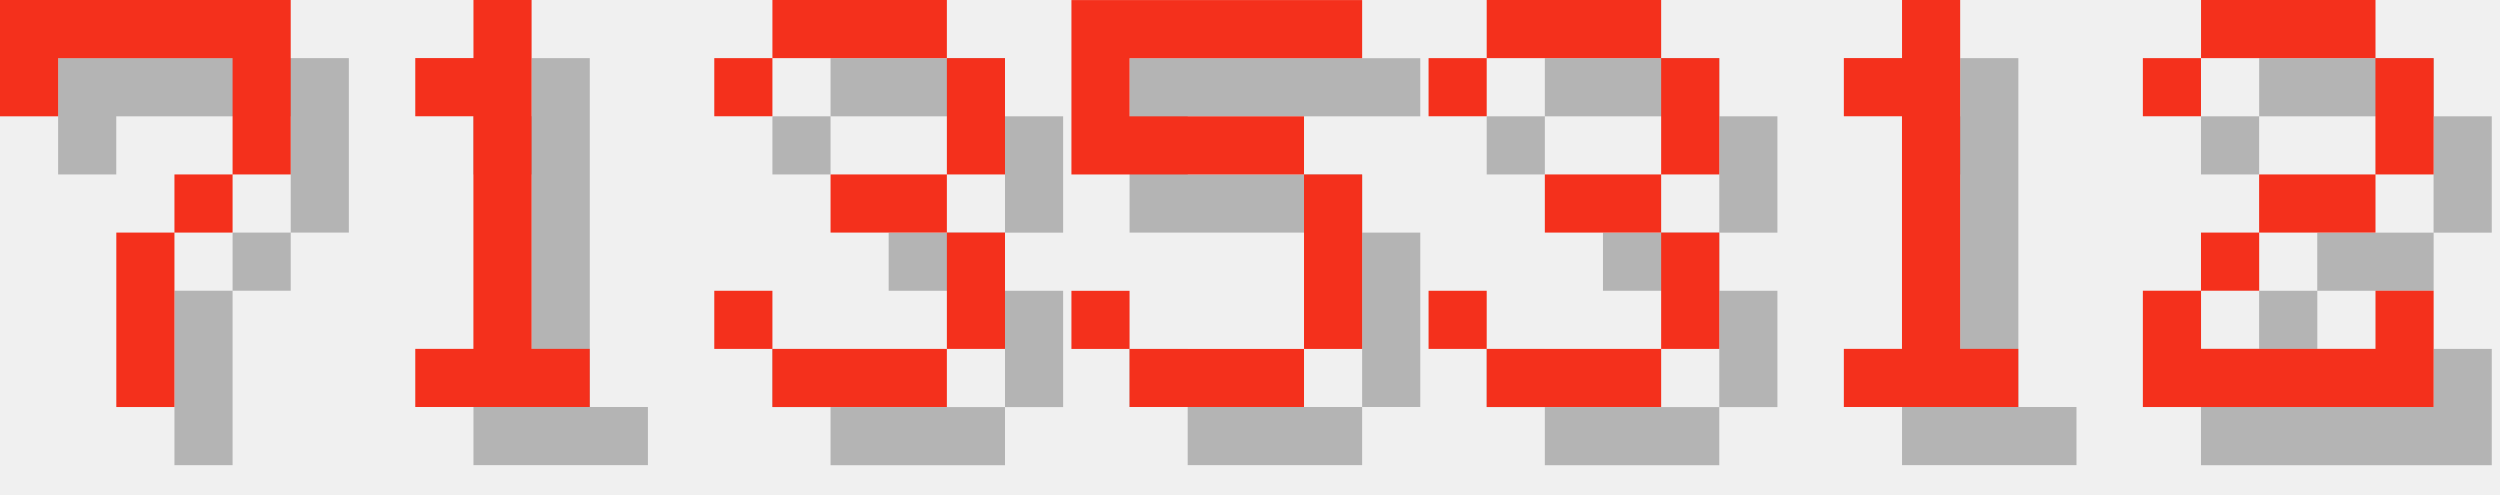
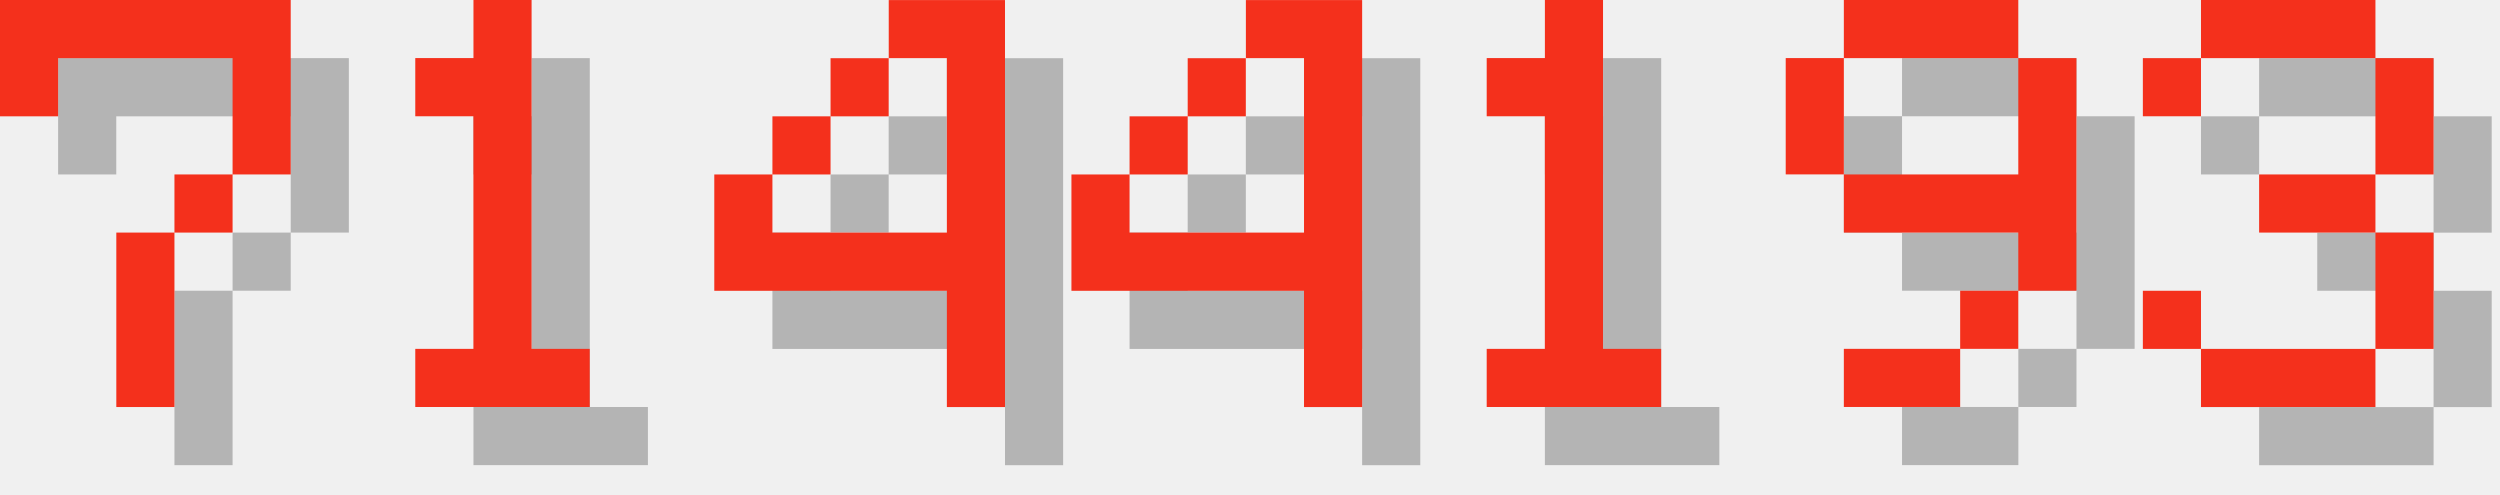
<svg xmlns="http://www.w3.org/2000/svg" version="1.1" width="182.0" height="36">
  <style>
        .text-foreground {
            fill: #F4301C;
        }
        .text-shadow {
            fill: #000000;
            fill-opacity: 0.25;
        }
    </style>
  <g class="digit" id="digit_7" transform="translate(0.0, 0), scale(4)">
    <path id="digit_7_shadow" class="text-shadow" d="m1.058 1.058 2e-6 2.117h1.058v-1.058h3.175v1.058l2e-7 1.058h-1.058v1.058h-1.058l4e-7 3.175 1.058 1e-7v-3.175h1.058v-1.058h1.058l5e-7 -1.058v-2.117z" fill-opacity=".5" style="paint-order:stroke fill markers" />
    <path id="digit_7_fg" class="text-foreground" d="m0 0 2e-6 2.117h1.058v-1.058h3.175v1.058l2e-7 1.058h-1.058v1.058h-1.058l4e-7 3.175 1.058 1e-7v-3.175h1.058v-1.058h1.058l5e-7 -1.058v-2.117z" fill="#fff" style="paint-order:stroke fill markers" />
  </g>
  <g class="digit" id="digit_1" transform="translate(26.0, 0), scale(4)">
    <path id="digit_1_shadow" class="text-shadow" d="m2.117 2.117v1.058h1.058v4.233h-1.058v1.058h3.175v-1.058h-1.058v-6.35h-1.058v1.058h-1.058z" fill-opacity=".5" style="paint-order:stroke fill markers" />
    <path id="digit_1_fg" class="text-foreground" d="m1.058 1.058v1.058h1.058v4.233h-1.058v1.058h3.175v-1.058h-1.058v-6.35h-1.058v1.058h-1.058z" fill="#fff" style="paint-order:stroke fill markers" />
  </g>
-   <g class="digit" id="digit_3" transform="translate(52.0, 0), scale(4)">
+   <g class="digit" id="digit_4" transform="translate(52.0, 0), scale(4)">
+     <path id="digit_4_shadow" class="text-shadow" d="m4.233 1.058v1.058h1.058v3.175h-3.175v-1.058h-1.058v2.117h4.233v2.117h1.058v-7.408h-2.117zm-2.117 3.175h1.058v-1.058h-1.058v1.058zm1.058-1.058h1.058v-1.058h-1.058v1.058z" fill-opacity=".5" style="paint-order:stroke fill markers" />
+     <path id="digit_4_fg" class="text-foreground" d="m3.175 0v1.058h1.058v3.175h-3.175v-1.058h-1.058v2.117h4.233v2.117h1.058v-7.408h-2.117zm-2.117 3.175h1.058v-1.058h-1.058v1.058zm1.058-1.058h1.058v-1.058h-1.058v1.058z" fill="#fff" style="paint-order:stroke fill markers" />
+   </g>
+   <g class="digit" id="digit_4" transform="translate(78.0, 0), scale(4)">
+     <path id="digit_4_shadow" class="text-shadow" d="m4.233 1.058v1.058h1.058v3.175h-3.175v-1.058h-1.058v2.117h4.233v2.117h1.058v-7.408h-2.117zm-2.117 3.175h1.058v-1.058h-1.058v1.058zm1.058-1.058h1.058v-1.058h-1.058v1.058z" fill-opacity=".5" style="paint-order:stroke fill markers" />
+     <path id="digit_4_fg" class="text-foreground" d="m3.175 0v1.058h1.058v3.175h-3.175v-1.058h-1.058v2.117h4.233v2.117h1.058v-7.408h-2.117zm-2.117 3.175h1.058v-1.058h-1.058v1.058zm1.058-1.058h1.058v-1.058h-1.058v1.058z" fill="#fff" style="paint-order:stroke fill markers" />
+   </g>
+   <g class="digit" id="digit_1" transform="translate(104.0, 0), scale(4)">
+     <path id="digit_1_shadow" class="text-shadow" d="m2.117 2.117v1.058h1.058v4.233h-1.058v1.058h3.175v-1.058h-1.058v-6.35h-1.058v1.058h-1.058z" fill-opacity=".5" style="paint-order:stroke fill markers" />
+     <path id="digit_1_fg" class="text-foreground" d="m1.058 1.058v1.058h1.058v4.233h-1.058v1.058h3.175v-1.058h-1.058v-6.35h-1.058v1.058h-1.058z" fill="#fff" style="paint-order:stroke fill markers" />
+   </g>
+   <g class="digit" id="digit_9" transform="translate(130.0, 0), scale(4)">
+     <path id="digit_9_shadow" class="text-shadow" d="m2.117 1.058v1.058h3.175v-1.058h-3.175zm3.175 1.058v2.117h-3.175v1.058h3.175v1.058h1.058v-4.233h-1.058zm0 4.233h-1.058v1.058h1.058v-1.058zm-1.058 1.058h-2.117v1.058h2.117v-1.058zm-2.117-3.175v-2.117h-1.058v2.117h1.058z" fill-opacity=".5" style="paint-order:stroke fill markers" />
+     <path id="digit_9_fg" class="text-foreground" d="m1.058 0v1.058h3.175v-1.058h-3.175zm3.175 1.058v2.117h-3.175v1.058h3.175v1.058h1.058v-4.233h-1.058zm0 4.233h-1.058v1.058h1.058v-1.058zm-1.058 1.058h-2.117v1.058h2.117v-1.058zm-2.117-3.175v-2.117h-1.058v2.117h1.058z" fill="#fff" style="paint-order:stroke fill markers" />
+   </g>
+   <g class="digit" id="digit_3" transform="translate(156.0, 0), scale(4)">
    <path id="digit_3_shadow" class="text-shadow" d="m1.058 2.117v1.058h1.058v-1.058h3.175v2.117h-2.117v1.058h2.117v2.117h-3.175v-1.058h-1.058v1.058h1.058v1.058h3.175v-1.058h1.058v-2.117h-1.058v-1.058h1.058v-2.117h-1.058v-1.058h-3.175v1.058h-1.058z" fill-opacity=".5" style="paint-order:stroke fill markers" />
    <path id="digit_3_fg" class="text-foreground" d="m0 1.058v1.058h1.058v-1.058h3.175v2.117h-2.117v1.058h2.117v2.117h-3.175v-1.058h-1.058v1.058h1.058v1.058h3.175v-1.058h1.058v-2.117h-1.058v-1.058h1.058v-2.117h-1.058v-1.058h-3.175v1.058h-1.058z" fill="#fff" style="paint-order:stroke fill markers" />
  </g>
-   <g class="digit" id="digit_5" transform="translate(78.0, 0), scale(4)">
-     <path id="digit_5_shadow" class="text-shadow" d="m1.058 1.058v3.175h4.233v3.175h-3.175v-1.058h-1.058v1.058h1.058v1.058h3.175v-1.058h1.058v-3.175h-1.058v-1.058h-3.175v-1.058h4.233v-1.058h-5.292z" fill-opacity=".5" style="paint-order:stroke fill markers" />
-     <path id="digit_5_fg" class="text-foreground" d="m0 0v3.175h4.233v3.175h-3.175v-1.058h-1.058v1.058h1.058v1.058h3.175v-1.058h1.058v-3.175h-1.058v-1.058h-3.175v-1.058h4.233v-1.058h-5.292z" fill="#fff" style="paint-order:stroke fill markers" />
-   </g>
-   <g class="digit" id="digit_3" transform="translate(104.0, 0), scale(4)">
-     <path id="digit_3_shadow" class="text-shadow" d="m1.058 2.117v1.058h1.058v-1.058h3.175v2.117h-2.117v1.058h2.117v2.117h-3.175v-1.058h-1.058v1.058h1.058v1.058h3.175v-1.058h1.058v-2.117h-1.058v-1.058h1.058v-2.117h-1.058v-1.058h-3.175v1.058h-1.058z" fill-opacity=".5" style="paint-order:stroke fill markers" />
-     <path id="digit_3_fg" class="text-foreground" d="m0 1.058v1.058h1.058v-1.058h3.175v2.117h-2.117v1.058h2.117v2.117h-3.175v-1.058h-1.058v1.058h1.058v1.058h3.175v-1.058h1.058v-2.117h-1.058v-1.058h1.058v-2.117h-1.058v-1.058h-3.175v1.058h-1.058z" fill="#fff" style="paint-order:stroke fill markers" />
-   </g>
-   <g class="digit" id="digit_1" transform="translate(130.0, 0), scale(4)">
-     <path id="digit_1_shadow" class="text-shadow" d="m2.117 2.117v1.058h1.058v4.233h-1.058v1.058h3.175v-1.058h-1.058v-6.35h-1.058v1.058h-1.058z" fill-opacity=".5" style="paint-order:stroke fill markers" />
-     <path id="digit_1_fg" class="text-foreground" d="m1.058 1.058v1.058h1.058v4.233h-1.058v1.058h3.175v-1.058h-1.058v-6.35h-1.058v1.058h-1.058z" fill="#fff" style="paint-order:stroke fill markers" />
-   </g>
-   <g class="digit" id="digit_2" transform="translate(156.0, 0), scale(4)">
-     <path id="digit_2_shadow" class="text-shadow" d="m1.058 2.117v1.058h1.058v-1.058h3.175v2.117h-2.117v1.058h-1.058v1.058h-1.058v2.117h5.292v-2.117h-1.058v1.058h-3.175v-1.058h1.058v-1.058h2.117v-1.058h1.058v-2.117h-1.058v-1.058h-3.175v1.058h-1.058z" fill-opacity=".5" style="paint-order:stroke fill markers" />
-     <path id="digit_2_fg" class="text-foreground" d="m0 1.058v1.058h1.058v-1.058h3.175v2.117h-2.117v1.058h-1.058v1.058h-1.058v2.117h5.292v-2.117h-1.058v1.058h-3.175v-1.058h1.058v-1.058h2.117v-1.058h1.058v-2.117h-1.058v-1.058h-3.175v1.058h-1.058z" fill="#fff" style="paint-order:stroke fill markers" />
-   </g>
</svg>
